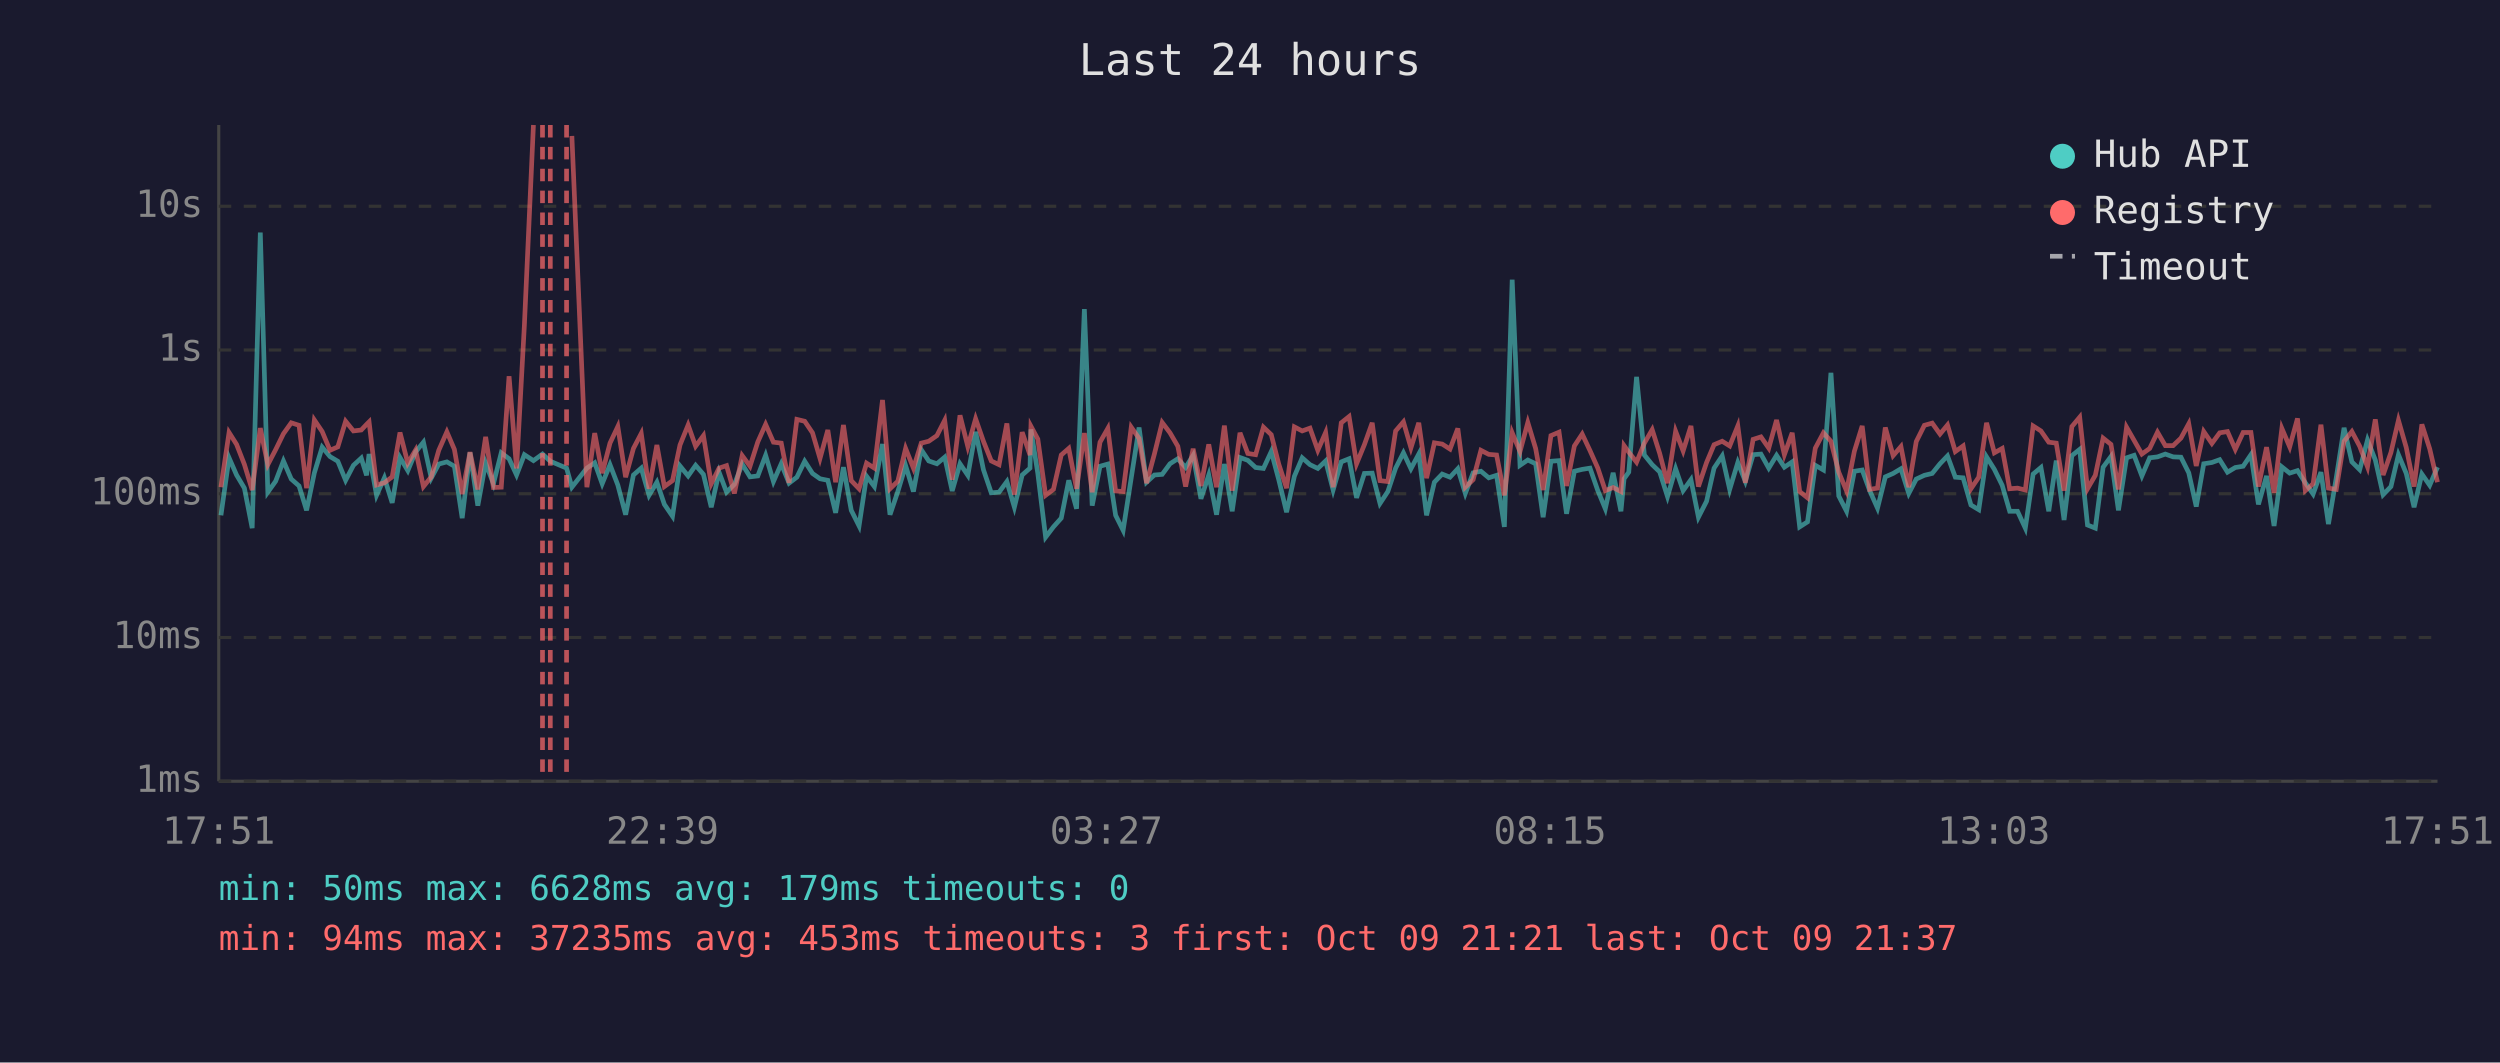
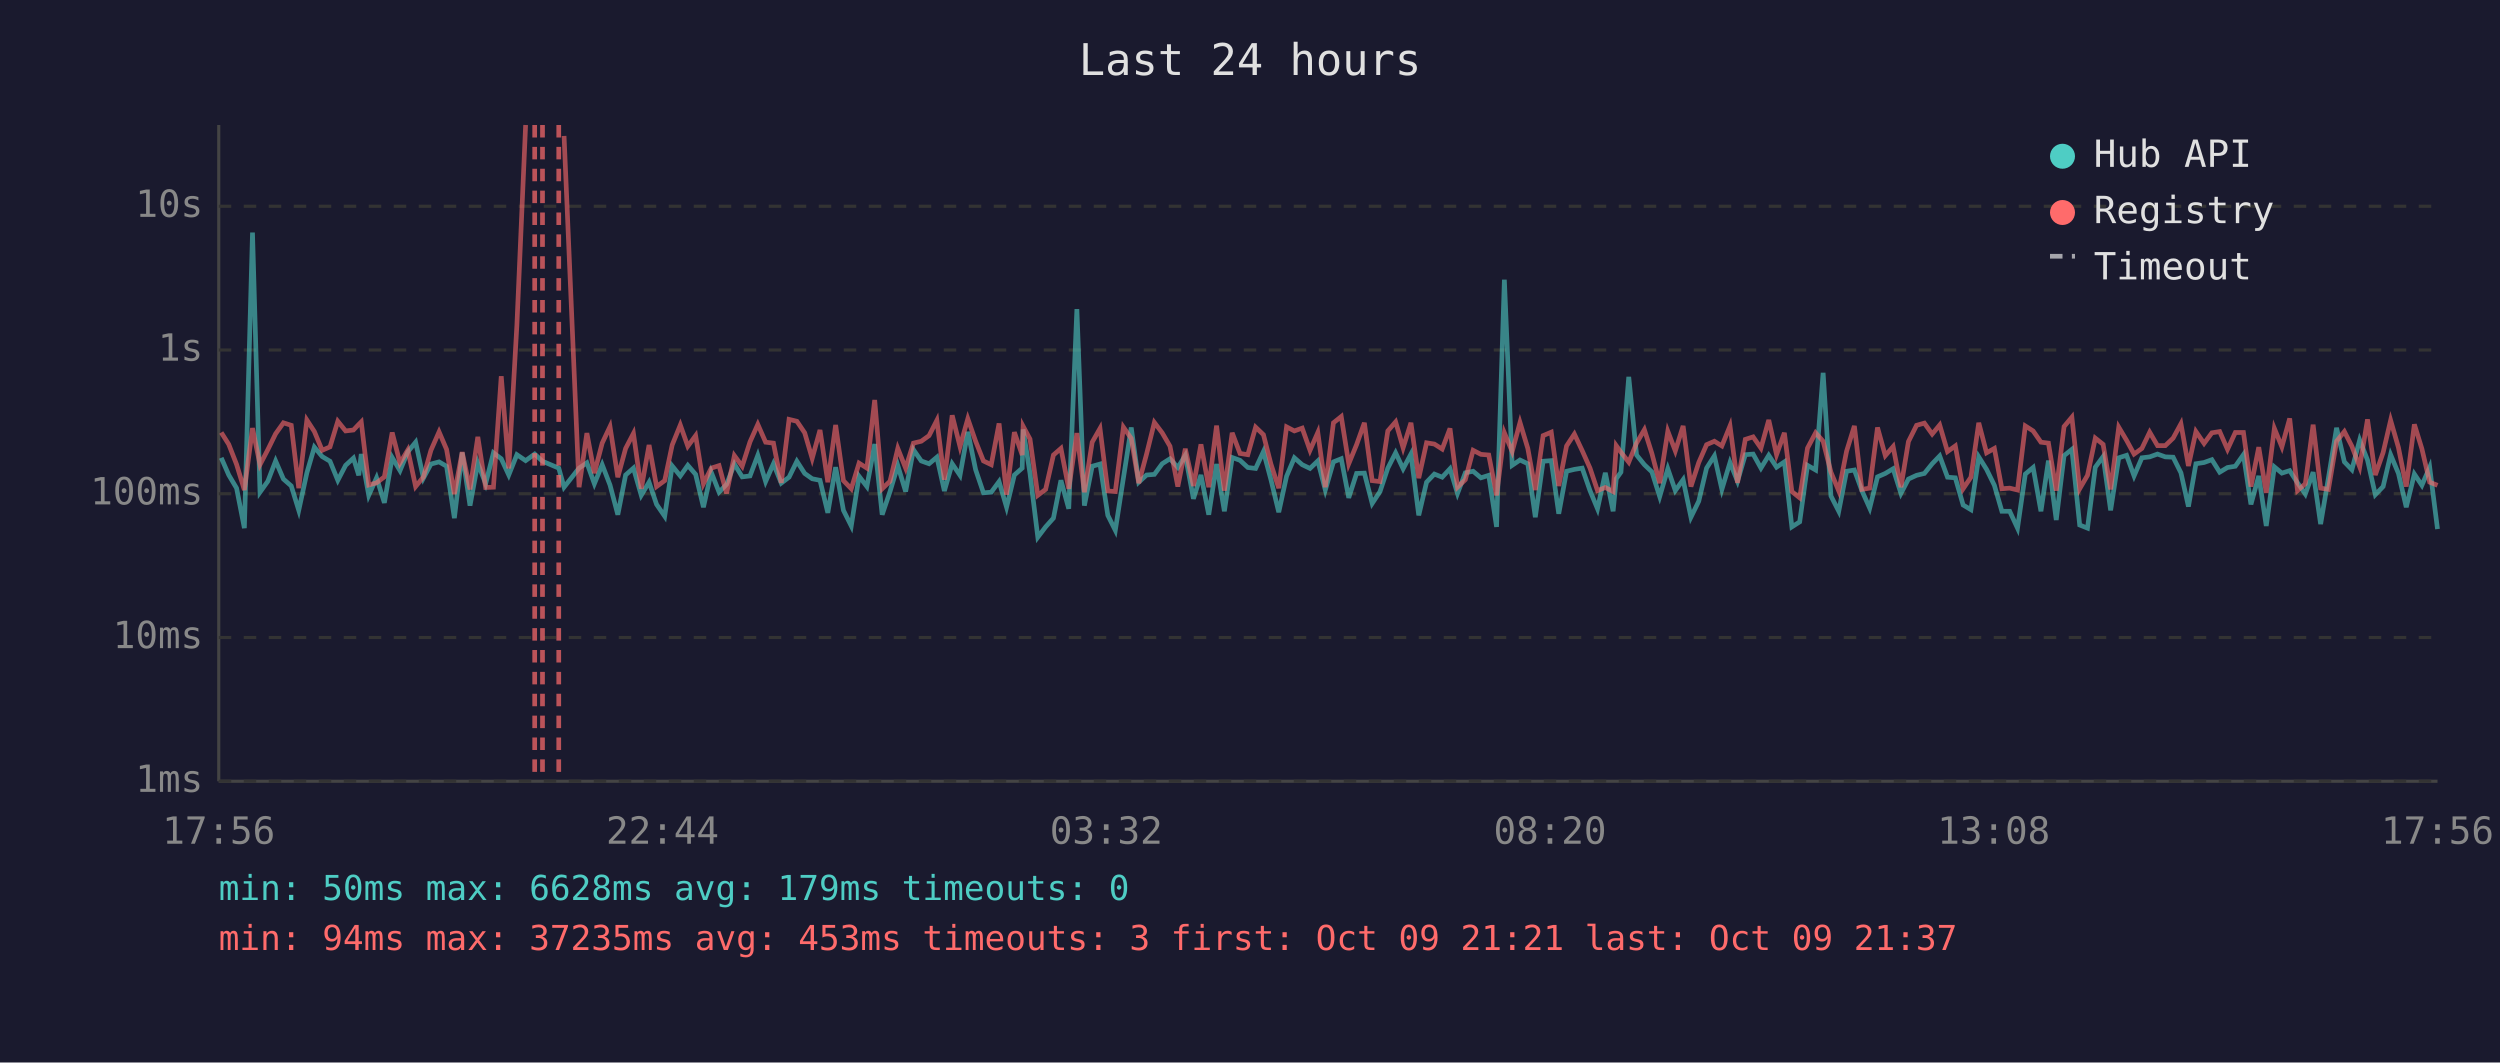
<svg xmlns="http://www.w3.org/2000/svg" viewBox="0 0 800 340" font-family="monospace" font-size="12">
  <rect width="800" height="340" fill="#1a1a2e" />
  <text x="400" y="24" fill="#e0e0e0" font-size="14" text-anchor="middle">Last 24 hours</text>
  <line x1="70" y1="40" x2="70" y2="250" stroke="#444" stroke-width="1" />
  <line x1="70" y1="250" x2="780" y2="250" stroke="#444" stroke-width="1" />
  <line x1="70" y1="250" x2="780" y2="250" stroke="#333" stroke-width="1" stroke-dasharray="4" />
  <text x="65" y="250" fill="#888" text-anchor="end" dominant-baseline="middle">1ms</text>
  <line x1="70" y1="204" x2="780" y2="204" stroke="#333" stroke-width="1" stroke-dasharray="4" />
  <text x="65" y="204" fill="#888" text-anchor="end" dominant-baseline="middle">10ms</text>
  <line x1="70" y1="158" x2="780" y2="158" stroke="#333" stroke-width="1" stroke-dasharray="4" />
  <text x="65" y="158" fill="#888" text-anchor="end" dominant-baseline="middle">100ms</text>
  <line x1="70" y1="112" x2="780" y2="112" stroke="#333" stroke-width="1" stroke-dasharray="4" />
  <text x="65" y="112" fill="#888" text-anchor="end" dominant-baseline="middle">1s</text>
  <line x1="70" y1="66" x2="780" y2="66" stroke="#333" stroke-width="1" stroke-dasharray="4" />
  <text x="65" y="66" fill="#888" text-anchor="end" dominant-baseline="middle">10s</text>
-   <text x="70" y="270" fill="#888" text-anchor="middle">17:51</text>
-   <text x="212" y="270" fill="#888" text-anchor="middle">22:39</text>
-   <text x="354" y="270" fill="#888" text-anchor="middle">03:27</text>
-   <text x="496" y="270" fill="#888" text-anchor="middle">08:15</text>
-   <text x="638" y="270" fill="#888" text-anchor="middle">13:03</text>
-   <text x="780" y="270" fill="#888" text-anchor="middle">17:51</text>
-   <polyline points="70.7,164.9 73.3,146.5 75.7,152.0 78.2,156.2 80.7,169.0 83.3,74.4 85.7,157.5 88.2,154.0 90.7,147.5 93.2,153.3 95.7,155.5 98.1,163.3 100.6,151.3 103.1,143.1 105.6,146.1 108.1,147.6 110.6,153.7 113.1,148.9 115.6,146.6 117.3,152.1 118.1,145.3 120.5,158.5 123.0,152.9 125.5,160.9 128.0,146.4 130.5,150.6 133.0,144.6 135.5,141.5 138.0,153.0 140.4,148.5 143.0,147.8 145.4,149.2 147.9,165.8 150.4,144.8 152.9,161.8 155.4,148.2 157.9,154.8 160.4,144.9 162.9,146.8 165.3,152.0 167.8,145.5 170.7,147.4 173.6,145.3 176.1,147.6 181.3,149.8 183.0,155.9 187.8,149.8 190.3,148.1 192.7,154.8 195.2,148.7 197.7,155.2 200.2,164.7 202.7,152.0 205.2,149.8 207.7,158.5 210.2,154.3 212.6,161.4 215.2,165.2 217.6,149.1 220.2,152.3 222.6,148.9 225.1,151.8 227.6,162.3 230.1,151.1 232.5,157.5 235.0,155.0 237.5,148.5 240.0,152.6 242.5,152.3 245.0,145.7 247.5,154.1 250.0,148.4 252.5,154.6 255.0,152.7 257.5,147.6 260.0,151.5 262.4,153.2 264.9,153.7 267.4,164.1 269.9,149.5 272.4,163.3 274.9,168.3 277.3,152.4 279.8,155.7 282.4,142.1 284.8,164.7 287.3,157.3 289.8,149.0 292.3,157.3 294.8,143.9 297.2,147.5 299.8,148.4 302.3,146.3 304.7,157.1 307.2,148.4 309.7,152.1 312.2,138.2 314.7,150.3 317.2,157.7 319.7,157.5 322.2,154.1 324.6,162.3 327.1,152.0 329.6,149.8 329.9,137.4 332.1,151.5 334.6,171.9 337.1,168.6 339.6,165.8 342.0,153.7 344.5,162.8 347.0,98.9 349.5,161.8 352.0,149.2 354.5,148.5 357.0,164.9 359.4,169.7 362.0,152.9 364.5,136.8 366.9,154.3 369.4,152.0 371.9,151.8 374.4,148.4 376.9,146.8 379.4,149.6 381.8,145.7 384.3,159.6 386.8,152.0 389.3,164.7 391.8,148.5 394.3,163.6 396.8,146.4 399.3,147.3 401.8,149.6 404.3,149.9 406.8,144.5 409.2,153.5 411.7,163.9 414.2,152.4 416.7,146.5 419.2,148.7 421.7,149.9 424.2,147.5 426.6,156.8 429.2,147.8 431.7,146.8 434.1,159.3 436.6,151.5 439.1,151.4 441.6,161.1 444.1,157.3 446.6,149.8 449.1,144.9 451.5,150.0 454.0,145.3 456.5,164.9 459.0,154.3 461.5,151.7 464.0,152.7 466.5,150.0 468.9,157.9 471.4,151.3 473.9,150.8 476.4,152.9 478.9,152.1 481.4,168.6 483.9,89.5 486.4,148.9 488.9,147.2 491.4,148.4 493.8,165.5 496.3,147.6 498.9,147.4 501.3,164.4 503.8,150.8 506.3,150.2 508.8,149.8 511.3,157.0 513.7,162.8 516.2,151.3 518.7,163.6 519.7,153.2 521.2,151.1 523.7,120.6 526.2,145.6 528.7,148.7 531.1,151.0 533.6,158.9 536.2,150.0 538.6,157.0 541.1,153.5 543.5,165.5 546.1,160.4 548.5,149.8 551.1,145.9 553.5,156.6 556.1,148.0 558.5,154.0 561.0,145.5 563.5,145.3 566.0,149.8 568.5,145.7 571.0,149.5 573.5,147.8 575.9,168.6 578.4,167.0 580.9,148.9 583.5,150.4 585.9,119.3 588.4,158.7 590.9,163.6 593.4,150.8 595.9,150.4 598.3,157.0 600.8,162.6 603.3,152.6 605.8,151.5 608.3,150.0 610.8,157.9 613.2,153.3 615.8,152.1 618.3,151.5 620.8,148.4 623.2,145.9 625.7,152.7 628.2,152.9 630.7,161.6 633.2,163.1 635.7,146.2 638.2,150.2 640.7,155.3 643.1,163.6 645.6,163.6 648.1,169.0 650.6,151.7 653.1,149.6 655.6,163.6 658.0,147.4 660.5,166.4 663.0,145.8 665.5,143.8 668.0,168.0 670.5,169.0 673.0,149.5 675.5,146.1 677.9,163.3 680.5,146.5 682.9,145.7 685.4,152.3 687.9,146.5 690.4,146.2 692.9,145.3 695.4,146.2 697.9,146.3 700.4,151.3 702.8,162.1 705.2,148.4 707.8,148.0 710.3,147.1 712.8,151.1 715.3,149.6 717.8,149.2 720.3,145.5 722.7,161.4 725.3,152.3 727.7,168.3 730.2,149.4 732.7,151.4 735.2,150.6 737.7,154.5 740.2,158.1 742.7,151.1 745.1,167.7 747.6,152.9 750.1,136.9 752.6,147.8 755.1,150.3 757.6,140.8 760.1,147.2 762.6,158.3 765.1,155.7 767.5,145.5 770.0,151.5 772.5,162.3 775.0,151.7 777.5,155.3 780.0,149.5" fill="none" stroke="#4ecdc4" stroke-width="1.5" opacity="0.6" />
-   <polyline points="70.7,155.9 73.3,138.4 75.7,142.2 78.2,148.6 80.7,156.8 83.3,137.0 85.7,148.7 88.2,143.9 90.7,138.8 93.2,135.3 95.7,136.1 98.1,156.2 100.6,134.4 103.1,138.1 105.6,144.1 108.1,143.0 110.6,134.8 113.1,137.9 115.6,137.6 117.3,135.8 118.1,135.0 120.5,155.2 123.0,154.5 125.5,152.6 128.0,138.4 130.5,148.2 133.0,144.0 135.5,155.7 138.0,152.6 140.4,144.1 143.0,138.2 145.4,143.8 147.9,158.1 150.4,144.7 152.9,156.6 155.4,139.8 157.9,156.0 160.4,155.9 162.9,120.4 165.3,149.9 167.8,104.1 170.7,40.0" fill="none" stroke="#ff6b6b" stroke-width="1.5" opacity="0.6" />
-   <polyline points="183.0,43.5 187.8,155.9 190.3,138.6 192.7,151.4 195.2,141.8 197.7,136.5 200.2,152.7 202.7,143.5 205.2,138.7 207.7,156.4 210.2,142.4 212.6,155.7 215.2,153.8 217.6,142.4 220.2,136.0 222.6,142.8 225.1,139.4 227.6,154.8 230.1,149.8 232.5,149.0 235.0,157.9 237.5,145.8 240.0,149.2 242.5,141.4 245.0,135.8 247.5,141.5 250.0,141.8 252.5,154.5 255.0,134.2 257.5,134.8 260.0,138.5 262.4,146.7 264.9,137.6 267.4,154.3 269.9,136.0 272.4,153.8 274.9,156.4 277.3,148.2 279.8,149.8 282.4,128.0 284.8,156.4 287.3,154.0 289.8,143.5 292.3,149.8 294.8,141.8 297.2,141.2 299.8,139.4 302.3,134.5 304.7,153.5 307.2,132.9 309.7,142.9 312.2,134.0 314.7,141.2 317.2,147.5 319.7,148.7 322.2,135.5 324.6,158.3 327.1,138.3 329.6,145.6 329.9,136.4 332.1,140.5 334.6,158.5 337.1,156.6 339.6,145.6 342.0,143.5 344.5,156.4 347.0,138.6 349.5,157.5 352.0,141.5 354.5,137.1 357.0,157.1 359.4,157.3 362.0,136.7 364.5,140.3 366.9,154.6 369.4,145.3 371.9,135.2 374.4,138.5 376.9,142.8 379.4,155.7 381.8,143.6 384.3,155.5 386.8,142.2 389.3,155.9 391.8,136.2 394.3,157.0 396.8,138.5 399.3,145.1 401.8,145.5 404.3,136.7 406.8,139.1 409.2,148.5 411.7,156.2 414.2,136.6 416.7,137.9 419.2,137.0 421.7,144.1 424.2,138.4 426.6,155.9 429.2,135.3 431.7,133.3 434.1,148.4 436.6,142.3 439.1,135.3 441.6,153.8 444.1,154.1 446.6,137.9 449.1,135.0 451.5,143.3 454.0,135.3 456.5,153.0 459.0,141.7 461.5,142.1 464.0,143.7 466.5,137.1 468.9,155.9 471.4,153.5 473.9,144.1 476.4,145.4 478.9,145.6 481.4,158.5 483.9,138.5 486.4,144.5 488.9,135.2 491.4,143.5 493.8,156.8 496.3,139.4 498.9,138.3 501.3,155.5 503.8,142.7 506.3,138.9 508.8,144.2 511.3,149.8 513.7,157.0 516.2,156.0 518.7,157.3 519.7,142.6 521.2,144.7 523.7,147.9 526.2,141.8 528.7,137.5 531.1,145.1 533.6,154.6 536.2,138.0 538.6,144.3 541.1,136.3 543.5,155.7 546.1,148.0 548.5,142.3 551.1,141.2 553.5,142.7 556.1,136.3 558.5,154.5 561.0,140.6 563.5,139.8 566.0,143.4 568.5,134.4 571.0,145.5 573.5,138.5 575.9,157.3 578.4,159.3 580.9,143.4 583.5,138.5 585.9,141.2 588.4,151.1 590.9,157.1 593.4,144.4 595.9,136.3 598.3,156.6 600.8,156.2 603.3,136.8 605.8,145.8 608.3,142.9 610.8,155.9 613.2,141.3 615.8,136.1 618.3,135.4 620.8,138.9 623.2,136.0 625.7,144.5 628.2,142.7 630.7,156.4 633.2,152.7 635.7,135.3 638.2,144.9 640.7,143.5 643.1,156.4 645.6,156.2 648.1,156.8 650.6,136.3 653.1,137.9 655.6,141.5 658.0,141.8 660.5,157.0 663.0,136.5 665.5,133.5 668.0,156.4 670.5,152.1 673.0,140.2 675.5,142.2 677.9,156.6 680.5,136.7 682.9,140.9 685.4,145.3 687.9,143.5 690.4,138.3 692.9,142.6 695.4,142.6 697.9,140.2 700.4,135.6 702.8,149.1 705.2,138.1 707.8,141.9 710.3,138.5 712.8,138.1 715.3,143.8 717.8,138.4 720.3,138.4 722.7,155.7 725.3,143.1 727.7,157.7 730.2,137.1 732.7,143.0 735.2,133.9 737.7,157.0 740.2,154.8 742.7,135.9 745.1,156.2 747.6,156.6 750.1,141.2 752.6,138.1 755.1,142.8 757.6,149.4 760.1,134.2 762.6,152.0 765.1,144.8 767.5,134.5 770.0,143.2 772.5,155.7 775.0,135.8 777.5,143.6 780.0,154.3" fill="none" stroke="#ff6b6b" stroke-width="1.5" opacity="0.6" />
+   <text x="70" y="270" fill="#888" text-anchor="middle">17:56</text>
+   <text x="212" y="270" fill="#888" text-anchor="middle">22:44</text>
+   <text x="354" y="270" fill="#888" text-anchor="middle">03:32</text>
+   <text x="496" y="270" fill="#888" text-anchor="middle">08:20</text>
+   <text x="638" y="270" fill="#888" text-anchor="middle">13:08</text>
+   <text x="780" y="270" fill="#888" text-anchor="middle">17:56</text>
+   <polyline points="70.8,146.5 73.2,152.0 75.7,156.2 78.2,169.0 80.8,74.4 83.2,157.5 85.7,154.0 88.2,147.5 90.7,153.3 93.2,155.5 95.6,163.3 98.2,151.3 100.6,143.1 103.1,146.1 105.6,147.6 108.1,153.7 110.6,148.9 113.1,146.6 114.8,152.1 115.6,145.3 118.0,158.5 120.5,152.9 123.0,160.9 125.5,146.4 128.0,150.6 130.5,144.6 133.0,141.5 135.5,153.0 137.9,148.5 140.5,147.8 142.9,149.2 145.4,165.8 147.9,144.8 150.4,161.8 152.9,148.2 155.4,154.8 157.9,144.9 160.4,146.8 162.8,152.0 165.4,145.5 168.2,147.4 171.1,145.3 173.6,147.6 178.8,149.8 180.5,155.9 185.3,149.8 187.8,148.1 190.2,154.8 192.7,148.7 195.2,155.2 197.7,164.7 200.2,152.0 202.7,149.8 205.2,158.5 207.7,154.3 210.1,161.4 212.7,165.2 215.1,149.1 217.7,152.3 220.1,148.9 222.6,151.8 225.1,162.3 227.6,151.1 230.1,157.5 232.5,155.0 235.0,148.5 237.5,152.6 240.0,152.3 242.5,145.7 245.0,154.1 247.5,148.4 250.0,154.6 252.5,152.7 255.0,147.6 257.5,151.5 259.9,153.2 262.4,153.7 264.9,164.1 267.4,149.5 269.9,163.3 272.4,168.3 274.9,152.4 277.4,155.7 279.9,142.1 282.3,164.7 284.8,157.3 287.3,149.0 289.8,157.3 292.3,143.9 294.8,147.5 297.3,148.4 299.8,146.3 302.2,157.1 304.7,148.4 307.2,152.1 309.7,138.2 312.2,150.3 314.7,157.7 317.2,157.5 319.7,154.1 322.1,162.3 324.6,152.0 327.1,149.8 327.4,137.4 329.6,151.5 332.1,171.9 334.6,168.6 337.1,165.8 339.5,153.7 342.0,162.8 344.6,98.9 347.0,161.8 349.5,149.2 352.0,148.5 354.5,164.9 356.9,169.7 359.5,152.9 362.0,136.8 364.4,154.3 366.9,152.0 369.4,151.8 371.9,148.4 374.4,146.8 376.9,149.6 379.3,145.7 381.9,159.6 384.3,152.0 386.8,164.7 389.3,148.5 391.8,163.6 394.3,146.4 396.8,147.3 399.3,149.6 401.8,149.9 404.3,144.5 406.7,153.5 409.2,163.9 411.7,152.4 414.2,146.5 416.7,148.7 419.2,149.9 421.7,147.5 424.1,156.8 426.7,147.8 429.2,146.8 431.6,159.3 434.1,151.5 436.6,151.4 439.1,161.1 441.6,157.3 444.1,149.8 446.6,144.9 449.0,150.0 451.5,145.3 454.0,164.9 456.5,154.3 459.0,151.7 461.5,152.7 464.0,150.0 466.4,157.9 468.9,151.3 471.4,150.8 473.9,152.9 476.4,152.1 478.9,168.6 481.4,89.5 483.9,148.9 486.4,147.2 488.9,148.4 491.3,165.5 493.8,147.6 496.4,147.4 498.8,164.4 501.3,150.8 503.8,150.2 506.3,149.8 508.8,157.0 511.2,162.8 513.7,151.3 516.2,163.6 517.2,153.2 518.7,151.1 521.2,120.6 523.7,145.6 526.2,148.7 528.6,151.0 531.1,158.9 533.7,150.0 536.1,157.0 538.6,153.5 541.1,165.5 543.6,160.4 546.1,149.8 548.6,145.9 551.0,156.6 553.6,148.0 556.0,154.0 558.5,145.5 561.0,145.3 563.5,149.8 566.0,145.7 568.5,149.5 571.0,147.8 573.4,168.6 575.9,167.0 578.4,148.9 581.0,150.4 583.4,119.3 585.9,158.7 588.4,163.6 590.9,150.8 593.4,150.4 595.8,157.0 598.3,162.6 600.8,152.6 603.3,151.5 605.8,150.0 608.3,157.9 610.7,153.3 613.3,152.1 615.8,151.5 618.3,148.4 620.7,145.9 623.2,152.7 625.7,152.9 628.2,161.6 630.7,163.1 633.2,146.2 635.7,150.2 638.2,155.3 640.6,163.6 643.1,163.6 645.6,169.0 648.1,151.7 650.6,149.6 653.1,163.6 655.5,147.4 658.0,166.4 660.5,145.8 663.0,143.8 665.5,168.0 668.0,169.0 670.5,149.5 673.0,146.1 675.4,163.3 678.0,146.5 680.5,145.7 682.9,152.3 685.4,146.5 687.9,146.2 690.4,145.3 692.9,146.2 695.4,146.3 697.9,151.3 700.3,162.1 702.7,148.4 705.3,148.0 707.8,147.1 710.3,151.1 712.8,149.6 715.3,149.2 717.9,145.5 720.3,161.4 722.8,152.3 725.2,168.3 727.8,149.4 730.2,151.4 732.7,150.6 735.2,154.5 737.7,158.1 740.2,151.1 742.6,167.7 745.1,152.9 747.7,136.9 750.2,147.8 752.6,150.3 755.1,140.8 757.6,147.2 760.1,158.3 762.6,155.7 765.0,145.5 767.5,151.5 770.0,162.3 772.6,151.7 775.0,155.3 777.5,149.5 780.0,169.3" fill="none" stroke="#4ecdc4" stroke-width="1.5" opacity="0.6" />
+   <polyline points="70.8,138.4 73.2,142.2 75.7,148.6 78.2,156.8 80.8,137.0 83.2,148.7 85.7,143.9 88.2,138.8 90.7,135.3 93.2,136.1 95.6,156.2 98.2,134.4 100.6,138.1 103.1,144.1 105.6,143.0 108.1,134.8 110.6,137.9 113.1,137.6 114.8,135.8 115.6,135.0 118.0,155.2 120.5,154.5 123.0,152.6 125.5,138.4 128.0,148.2 130.5,144.0 133.0,155.7 135.5,152.6 137.9,144.1 140.5,138.2 142.9,143.8 145.4,158.1 147.9,144.7 150.4,156.6 152.9,139.8 155.4,156.0 157.9,155.9 160.4,120.4 162.8,149.9 165.4,104.1 168.2,40.0" fill="none" stroke="#ff6b6b" stroke-width="1.5" opacity="0.6" />
+   <polyline points="180.5,43.5 185.3,155.9 187.8,138.6 190.2,151.4 192.7,141.8 195.2,136.5 197.7,152.7 200.2,143.5 202.7,138.7 205.2,156.4 207.7,142.4 210.1,155.7 212.7,153.8 215.1,142.4 217.7,136.0 220.1,142.8 222.6,139.4 225.1,154.8 227.6,149.8 230.1,149.0 232.5,157.9 235.0,145.8 237.5,149.2 240.0,141.4 242.5,135.8 245.0,141.5 247.5,141.8 250.0,154.5 252.5,134.2 255.0,134.8 257.5,138.5 259.9,146.7 262.4,137.6 264.9,154.3 267.4,136.0 269.9,153.8 272.4,156.4 274.9,148.2 277.4,149.8 279.9,128.0 282.3,156.4 284.8,154.0 287.3,143.5 289.8,149.8 292.3,141.8 294.8,141.2 297.3,139.4 299.8,134.5 302.2,153.5 304.7,132.9 307.2,142.9 309.7,134.0 312.2,141.2 314.7,147.5 317.2,148.7 319.7,135.5 322.1,158.3 324.6,138.3 327.1,145.6 327.4,136.4 329.6,140.5 332.1,158.5 334.6,156.6 337.1,145.6 339.5,143.5 342.0,156.4 344.6,138.6 347.0,157.5 349.5,141.5 352.0,137.1 354.5,157.1 356.9,157.3 359.5,136.7 362.0,140.3 364.4,154.6 366.9,145.3 369.4,135.2 371.9,138.5 374.4,142.8 376.9,155.7 379.3,143.6 381.9,155.5 384.3,142.2 386.8,155.9 389.3,136.2 391.8,157.0 394.3,138.5 396.8,145.1 399.3,145.5 401.8,136.7 404.3,139.1 406.7,148.5 409.2,156.2 411.7,136.6 414.2,137.9 416.7,137.0 419.2,144.1 421.7,138.4 424.1,155.9 426.7,135.3 429.2,133.3 431.6,148.4 434.1,142.3 436.6,135.3 439.1,153.8 441.6,154.1 444.1,137.9 446.6,135.0 449.0,143.3 451.5,135.3 454.0,153.0 456.5,141.7 459.0,142.1 461.5,143.7 464.0,137.1 466.4,155.9 468.9,153.5 471.4,144.1 473.9,145.4 476.4,145.6 478.9,158.5 481.4,138.5 483.9,144.5 486.4,135.2 488.9,143.5 491.3,156.8 493.8,139.4 496.4,138.3 498.8,155.5 501.3,142.7 503.8,138.9 506.3,144.2 508.8,149.8 511.2,157.0 513.7,156.0 516.2,157.3 517.2,142.6 518.7,144.7 521.2,147.9 523.7,141.8 526.2,137.5 528.6,145.1 531.1,154.6 533.7,138.0 536.1,144.3 538.6,136.3 541.1,155.7 543.6,148.0 546.1,142.3 548.6,141.2 551.0,142.7 553.6,136.3 556.0,154.5 558.5,140.6 561.0,139.8 563.5,143.4 566.0,134.4 568.5,145.5 571.0,138.5 573.4,157.3 575.9,159.3 578.4,143.4 581.0,138.5 583.4,141.2 585.9,151.1 588.4,157.1 590.9,144.4 593.4,136.3 595.8,156.6 598.3,156.2 600.8,136.8 603.3,145.8 605.8,142.9 608.3,155.9 610.7,141.3 613.3,136.1 615.8,135.4 618.3,138.9 620.7,136.0 623.2,144.5 625.7,142.7 628.2,156.4 630.7,152.7 633.2,135.3 635.7,144.9 638.2,143.5 640.6,156.4 643.1,156.2 645.6,156.8 648.1,136.3 650.6,137.9 653.1,141.5 655.5,141.8 658.0,157.0 660.5,136.5 663.0,133.5 665.5,156.4 668.0,152.1 670.5,140.2 673.0,142.2 675.4,156.6 678.0,136.7 680.5,140.9 682.9,145.3 685.4,143.5 687.9,138.3 690.4,142.6 692.9,142.6 695.4,140.2 697.9,135.6 700.3,149.1 702.7,138.1 705.3,141.9 707.8,138.5 710.3,138.1 712.8,143.8 715.3,138.4 717.9,138.4 720.3,155.7 722.8,143.1 725.2,157.7 727.8,137.1 730.2,143.0 732.7,133.9 735.2,157.0 737.7,154.8 740.2,135.9 742.6,156.2 745.1,156.6 747.7,141.2 750.2,138.1 752.6,142.8 755.1,149.4 757.6,134.2 760.1,152.0 762.6,144.8 765.0,134.5 767.5,143.2 770.0,155.7 772.6,135.8 775.0,143.6 777.5,154.3 780.0,155.3" fill="none" stroke="#ff6b6b" stroke-width="1.5" opacity="0.6" />
+   <line x1="171.1" y1="40" x2="171.1" y2="250" stroke="#ff6b6b" stroke-width="1.5" stroke-dasharray="4,3" opacity="0.7" />
  <line x1="173.6" y1="40" x2="173.6" y2="250" stroke="#ff6b6b" stroke-width="1.5" stroke-dasharray="4,3" opacity="0.7" />
-   <line x1="176.1" y1="40" x2="176.1" y2="250" stroke="#ff6b6b" stroke-width="1.5" stroke-dasharray="4,3" opacity="0.7" />
-   <line x1="181.3" y1="40" x2="181.3" y2="250" stroke="#ff6b6b" stroke-width="1.5" stroke-dasharray="4,3" opacity="0.7" />
+   <line x1="178.8" y1="40" x2="178.8" y2="250" stroke="#ff6b6b" stroke-width="1.5" stroke-dasharray="4,3" opacity="0.7" />
  <circle cx="660" cy="50" r="4" fill="#4ecdc4" />
  <text x="670" y="50" fill="#e0e0e0" dominant-baseline="middle">Hub API</text>
  <circle cx="660" cy="68" r="4" fill="#ff6b6b" />
  <text x="670" y="68" fill="#e0e0e0" dominant-baseline="middle">Registry</text>
  <line x1="656" y1="82" x2="664" y2="82" stroke="#e0e0e0" stroke-width="1.5" stroke-dasharray="4,3" opacity="0.7" />
  <text x="670" y="86" fill="#e0e0e0" dominant-baseline="middle">Timeout</text>
  <text x="70" y="288" fill="#4ecdc4" font-size="11">min: 50ms  max: 6628ms  avg: 179ms  timeouts: 0</text>
  <text x="70" y="304" fill="#ff6b6b" font-size="11">min: 94ms  max: 37235ms  avg: 453ms  timeouts: 3  first: Oct 09 21:21  last: Oct 09 21:37</text>
</svg>
